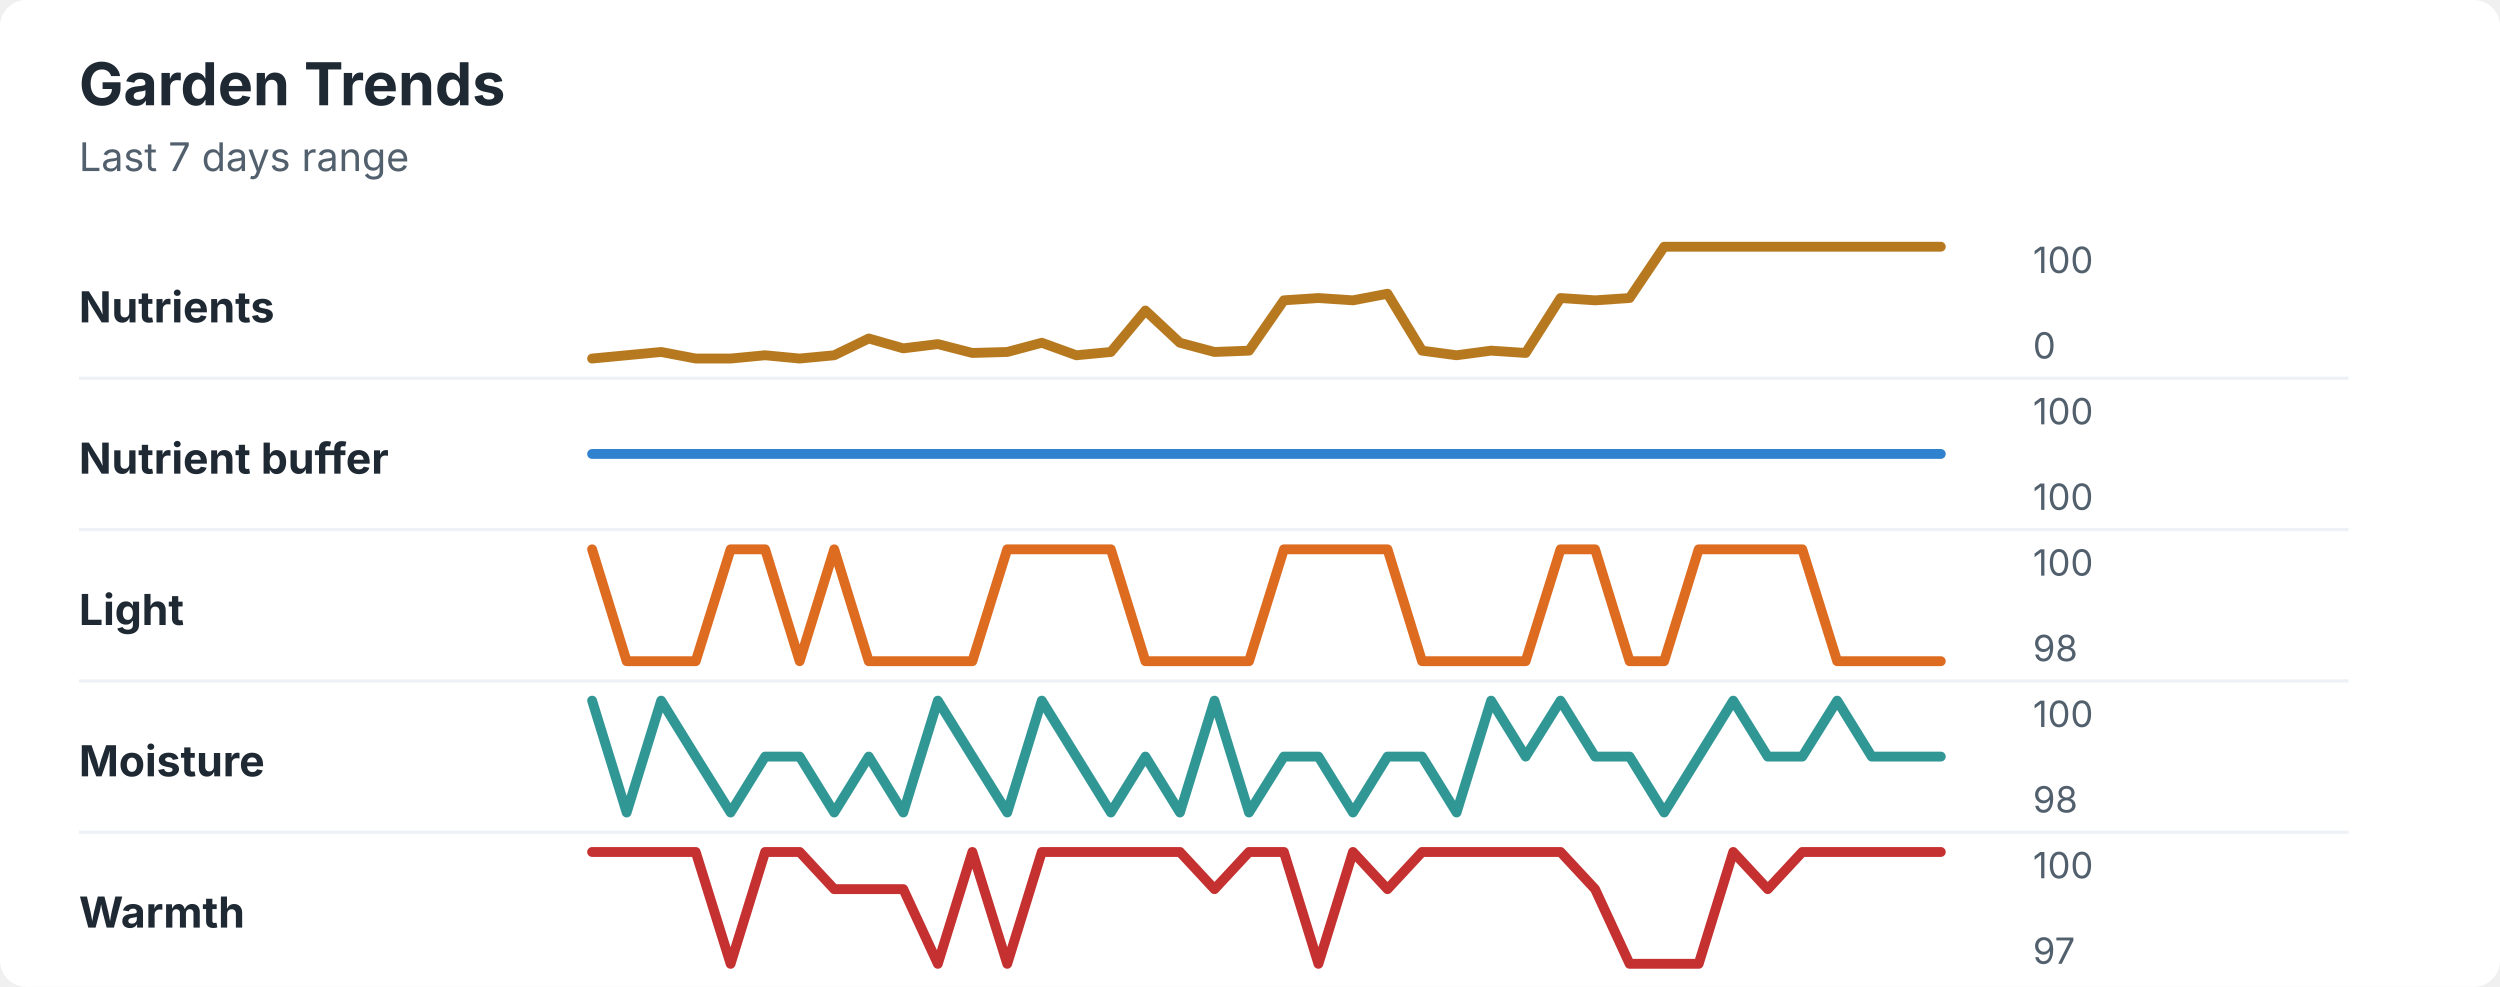
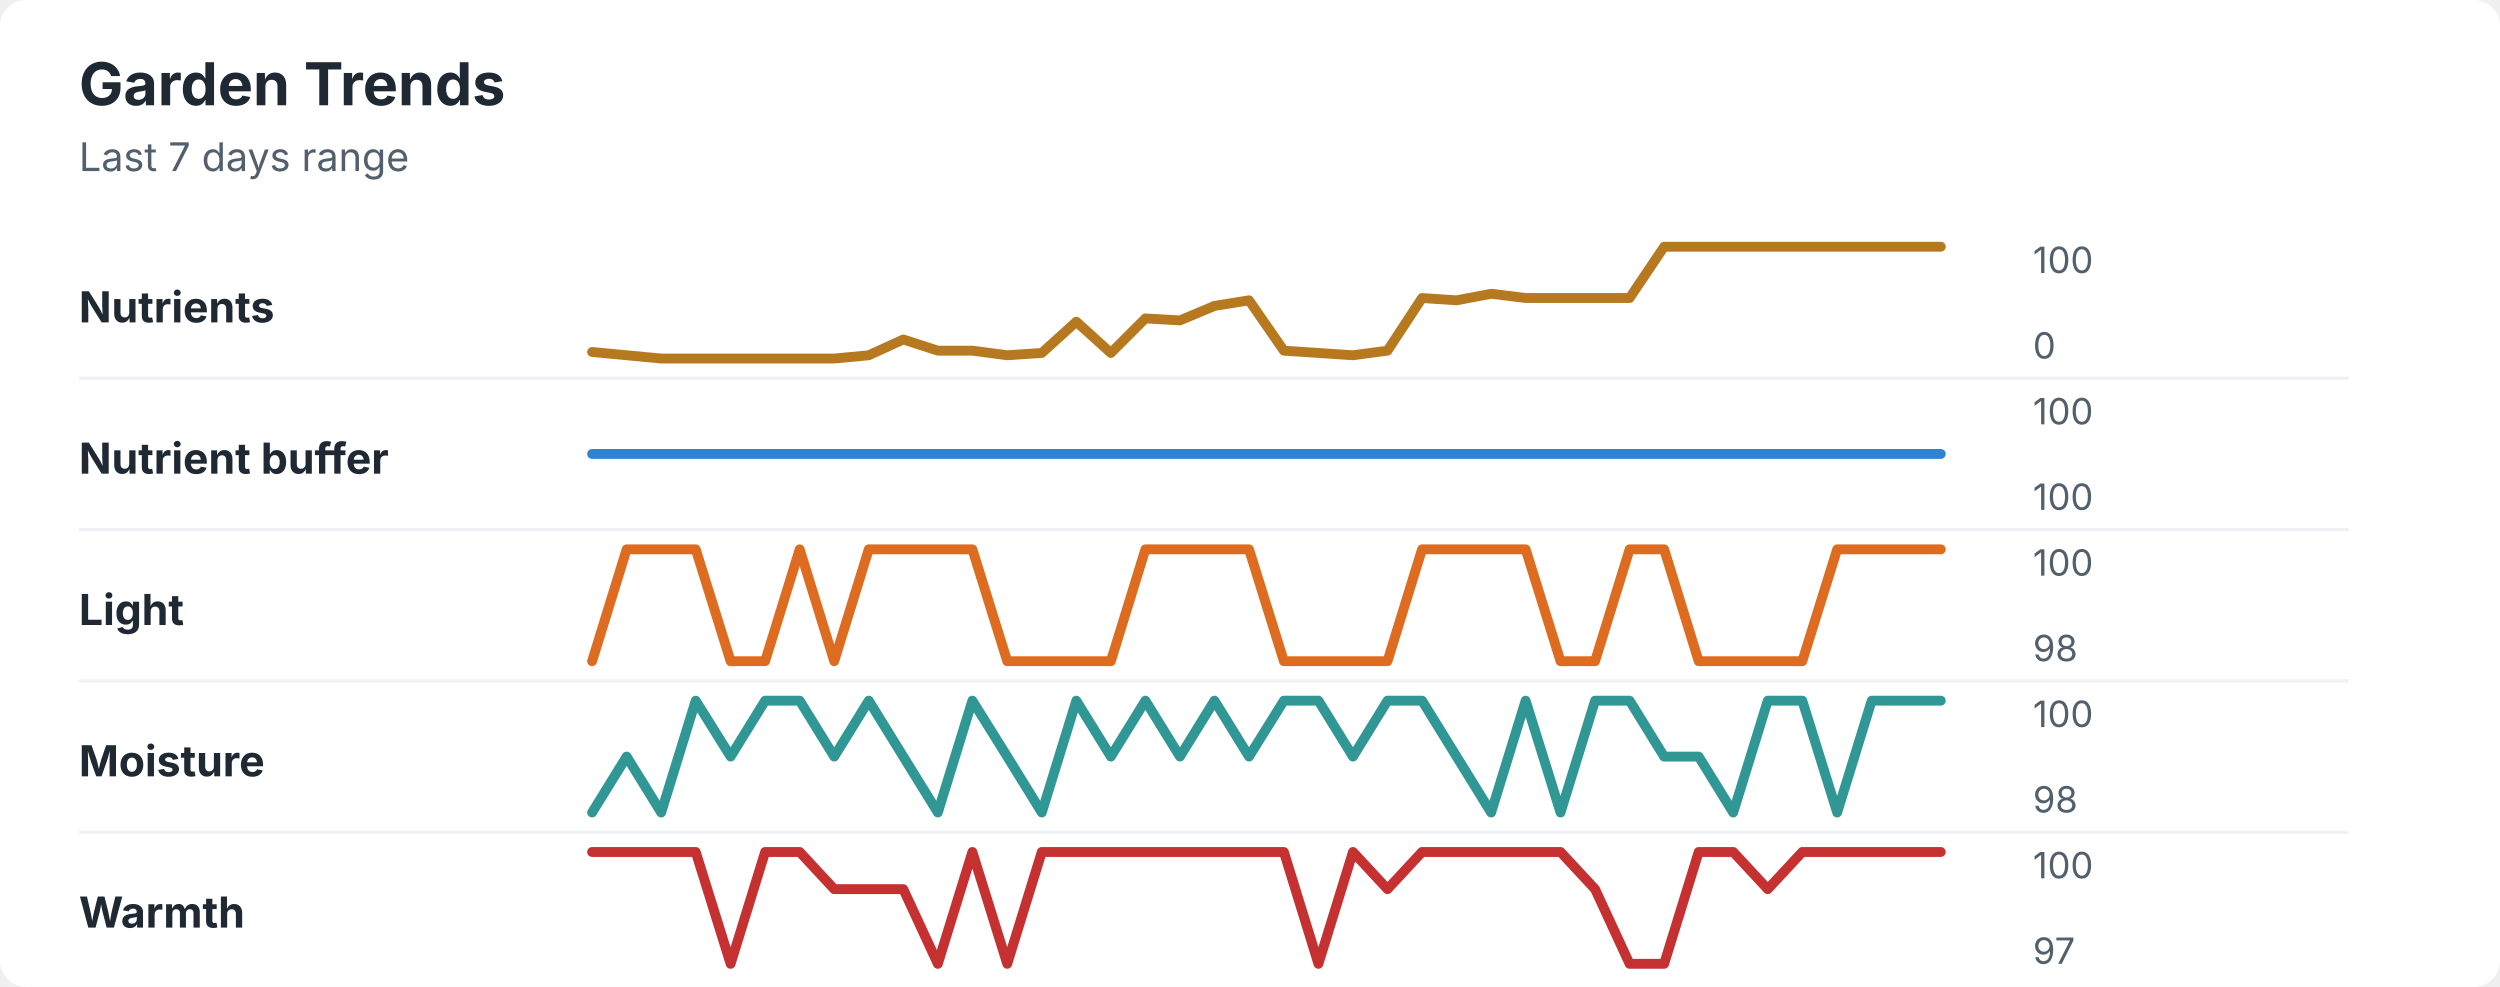
<svg xmlns="http://www.w3.org/2000/svg" width="760" height="300" viewBox="0 0 760 300" role="img" aria-labelledby="title desc">
  <rect width="760" height="300" rx="8" fill="#ffffff" />
  <style>
    text { font-family: -apple-system, BlinkMacSystemFont, "Segoe UI", sans-serif; }
    .title { font-size: 18px; font-weight: 700; fill: #1f2933; }
    .subtitle { font-size: 12px; fill: #52606d; }
    .label { font-size: 13px; font-weight: 650; fill: #1f2933; }
    .axis-value { font-size: 11px; fill: #52606d; }
    .separator { stroke: #eef2f7; stroke-width: 1; }
  </style>
  <text x="24" y="32" class="title">Garden Trends</text>
  <text x="24" y="52" class="subtitle">Last 7 days range</text>
  <text x="24" y="98" class="label">Nutrients</text>
-   <polyline points="180.0,109.0 190.5,108.0 201.0,107.0 211.5,109.0 222.1,109.0 232.6,108.0 243.1,109.0 253.6,108.0 264.1,102.9 274.6,105.9 285.1,104.6 295.6,107.3 306.2,107.0 316.7,104.2 327.2,108.0 337.7,107.0 348.2,94.4 358.7,104.2 369.2,107.0 379.7,106.6 390.3,91.3 400.8,90.6 411.3,91.3 421.8,89.3 432.3,106.6 442.8,108.0 453.3,106.6 463.8,107.3 474.4,90.6 484.9,91.3 495.4,90.6 505.9,75.0 516.4,75.0 526.9,75.0 537.4,75.0 547.9,75.0 558.5,75.0 569.0,75.0 579.5,75.0 590.0,75.0 " fill="none" stroke="#b7791f" stroke-width="3" stroke-linecap="round" stroke-linejoin="round" />
+   <polyline points="180.0,107.0 190.5,108.0 201.0,109.0 211.5,109.0 222.1,109.0 232.6,109.0 243.1,109.0 253.6,109.0 264.1,108.0 274.6,103.2 285.1,106.6 295.6,106.6 306.2,108.0 316.7,107.3 327.2,97.8 337.7,107.3 348.2,96.8 358.7,97.4 369.2,93.0 379.7,91.3 390.3,106.6 400.8,107.3 411.3,108.0 421.8,106.6 432.3,90.6 442.8,91.3 453.3,89.3 463.8,90.6 474.4,90.6 484.9,90.6 495.4,90.6 505.9,75.0 516.4,75.0 526.9,75.0 537.4,75.0 547.9,75.0 558.5,75.0 569.0,75.0 579.5,75.0 590.0,75.0 " fill="none" stroke="#b7791f" stroke-width="3" stroke-linecap="round" stroke-linejoin="round" />
  <text x="618" y="83" class="axis-value">100</text>
  <text x="618" y="109" class="axis-value">0</text>
  <line x1="24" y1="115.0" x2="714" y2="115.0" class="separator" />
  <text x="24" y="144" class="label">Nutrient buffer</text>
  <polyline points="180.0,138.0 190.5,138.0 201.0,138.0 211.5,138.0 222.1,138.0 232.6,138.0 243.1,138.0 253.6,138.0 264.1,138.0 274.6,138.0 285.1,138.0 295.6,138.0 306.2,138.0 316.7,138.0 327.2,138.0 337.7,138.0 348.2,138.0 358.7,138.0 369.2,138.0 379.7,138.0 390.3,138.0 400.8,138.0 411.3,138.0 421.8,138.0 432.3,138.0 442.8,138.0 453.3,138.0 463.8,138.0 474.4,138.0 484.9,138.0 495.4,138.0 505.9,138.0 516.4,138.0 526.9,138.0 537.4,138.0 547.9,138.0 558.5,138.0 569.0,138.0 579.5,138.0 590.0,138.0 " fill="none" stroke="#3182ce" stroke-width="3" stroke-linecap="round" stroke-linejoin="round" />
  <text x="618" y="129" class="axis-value">100</text>
  <text x="618" y="155" class="axis-value">100</text>
  <line x1="24" y1="161.0" x2="714" y2="161.0" class="separator" />
  <text x="24" y="190" class="label">Light</text>
-   <polyline points="180.0,167.0 190.5,201.0 201.0,201.0 211.5,201.0 222.1,167.0 232.6,167.0 243.1,201.0 253.6,167.0 264.1,201.0 274.6,201.0 285.1,201.0 295.6,201.0 306.2,167.0 316.7,167.0 327.2,167.0 337.7,167.0 348.2,201.0 358.7,201.0 369.2,201.0 379.7,201.0 390.3,167.0 400.8,167.0 411.3,167.0 421.8,167.0 432.3,201.0 442.8,201.0 453.3,201.0 463.8,201.0 474.4,167.0 484.9,167.0 495.4,201.0 505.9,201.0 516.4,167.0 526.9,167.0 537.4,167.0 547.9,167.0 558.5,201.0 569.0,201.0 579.5,201.0 590.0,201.0 " fill="none" stroke="#dd6b20" stroke-width="3" stroke-linecap="round" stroke-linejoin="round" />
+   <polyline points="180.0,201.0 190.5,167.0 201.0,167.0 211.5,167.0 222.1,201.0 232.6,201.0 243.1,167.0 253.6,201.0 264.1,167.0 274.6,167.0 285.1,167.0 295.6,167.0 306.2,201.0 316.7,201.0 327.2,201.0 337.7,201.0 348.2,167.0 358.7,167.0 369.2,167.0 379.7,167.0 390.3,201.0 400.8,201.0 411.3,201.0 421.8,201.0 432.3,167.0 442.8,167.0 453.3,167.0 463.8,167.0 474.4,201.0 484.9,201.0 495.4,167.0 505.9,167.0 516.4,201.0 526.9,201.0 537.4,201.0 547.9,201.0 558.5,167.0 569.0,167.0 579.5,167.0 590.0,167.0 " fill="none" stroke="#dd6b20" stroke-width="3" stroke-linecap="round" stroke-linejoin="round" />
  <text x="618" y="175" class="axis-value">100</text>
  <text x="618" y="201" class="axis-value">98</text>
  <line x1="24" y1="207.0" x2="714" y2="207.0" class="separator" />
  <text x="24" y="236" class="label">Moisture</text>
-   <polyline points="180.0,213.0 190.5,247.0 201.0,213.0 211.5,230.0 222.1,247.0 232.6,230.0 243.1,230.0 253.6,247.0 264.1,230.0 274.6,247.0 285.1,213.0 295.6,230.0 306.2,247.0 316.7,213.0 327.2,230.0 337.7,247.0 348.2,230.0 358.7,247.0 369.2,213.0 379.7,247.0 390.3,230.0 400.8,230.0 411.3,247.0 421.8,230.0 432.3,230.0 442.8,247.0 453.3,213.0 463.8,230.0 474.4,213.0 484.9,230.0 495.4,230.0 505.9,247.0 516.4,230.0 526.9,213.0 537.4,230.0 547.9,230.0 558.5,213.0 569.0,230.0 579.5,230.0 590.0,230.0 " fill="none" stroke="#319795" stroke-width="3" stroke-linecap="round" stroke-linejoin="round" />
+   <polyline points="180.0,247.0 190.5,230.0 201.0,247.0 211.5,213.0 222.1,230.0 232.6,213.0 243.1,213.0 253.6,230.0 264.1,213.0 274.6,230.0 285.1,247.0 295.6,213.0 306.2,230.0 316.7,247.0 327.2,213.0 337.7,230.0 348.2,213.0 358.7,230.0 369.2,213.0 379.7,230.0 390.3,213.0 400.8,213.0 411.3,230.0 421.8,213.0 432.3,213.0 442.8,230.0 453.3,247.0 463.8,213.0 474.4,247.0 484.9,213.0 495.4,213.0 505.9,230.0 516.4,230.0 526.9,247.0 537.4,213.0 547.9,213.0 558.5,247.0 569.0,213.0 579.5,213.0 590.0,213.0 " fill="none" stroke="#319795" stroke-width="3" stroke-linecap="round" stroke-linejoin="round" />
  <text x="618" y="221" class="axis-value">100</text>
  <text x="618" y="247" class="axis-value">98</text>
  <line x1="24" y1="253.0" x2="714" y2="253.0" class="separator" />
  <text x="24" y="282" class="label">Warmth</text>
-   <polyline points="180.0,259.0 190.5,259.0 201.0,259.0 211.5,259.0 222.1,293.0 232.6,259.0 243.1,259.0 253.6,270.3 264.1,270.3 274.6,270.3 285.1,293.0 295.6,259.0 306.2,293.0 316.7,259.0 327.2,259.0 337.7,259.0 348.2,259.0 358.7,259.0 369.2,270.3 379.7,259.0 390.3,259.0 400.8,293.0 411.3,259.0 421.8,270.3 432.3,259.0 442.8,259.0 453.3,259.0 463.8,259.0 474.4,259.0 484.9,270.3 495.4,293.0 505.9,293.0 516.4,293.0 526.9,259.0 537.4,270.3 547.9,259.0 558.5,259.0 569.0,259.0 579.5,259.0 590.0,259.0 " fill="none" stroke="#c53030" stroke-width="3" stroke-linecap="round" stroke-linejoin="round" />
+   <polyline points="180.0,259.0 190.5,259.0 201.0,259.0 211.5,259.0 222.1,293.0 232.6,259.0 243.1,259.0 253.6,270.3 264.1,270.3 274.6,270.3 285.1,293.0 295.6,259.0 306.2,293.0 316.7,259.0 327.2,259.0 337.7,259.0 348.2,259.0 358.7,259.0 369.2,259.0 379.7,259.0 390.3,259.0 400.8,293.0 411.3,259.0 421.8,270.3 432.3,259.0 442.8,259.0 453.3,259.0 463.8,259.0 474.4,259.0 484.9,270.3 495.4,293.0 505.9,293.0 516.4,259.0 526.9,259.0 537.4,270.3 547.9,259.0 558.5,259.0 569.0,259.0 579.5,259.0 590.0,259.0 " fill="none" stroke="#c53030" stroke-width="3" stroke-linecap="round" stroke-linejoin="round" />
  <text x="618" y="267" class="axis-value">100</text>
  <text x="618" y="293" class="axis-value">97</text>
</svg>
